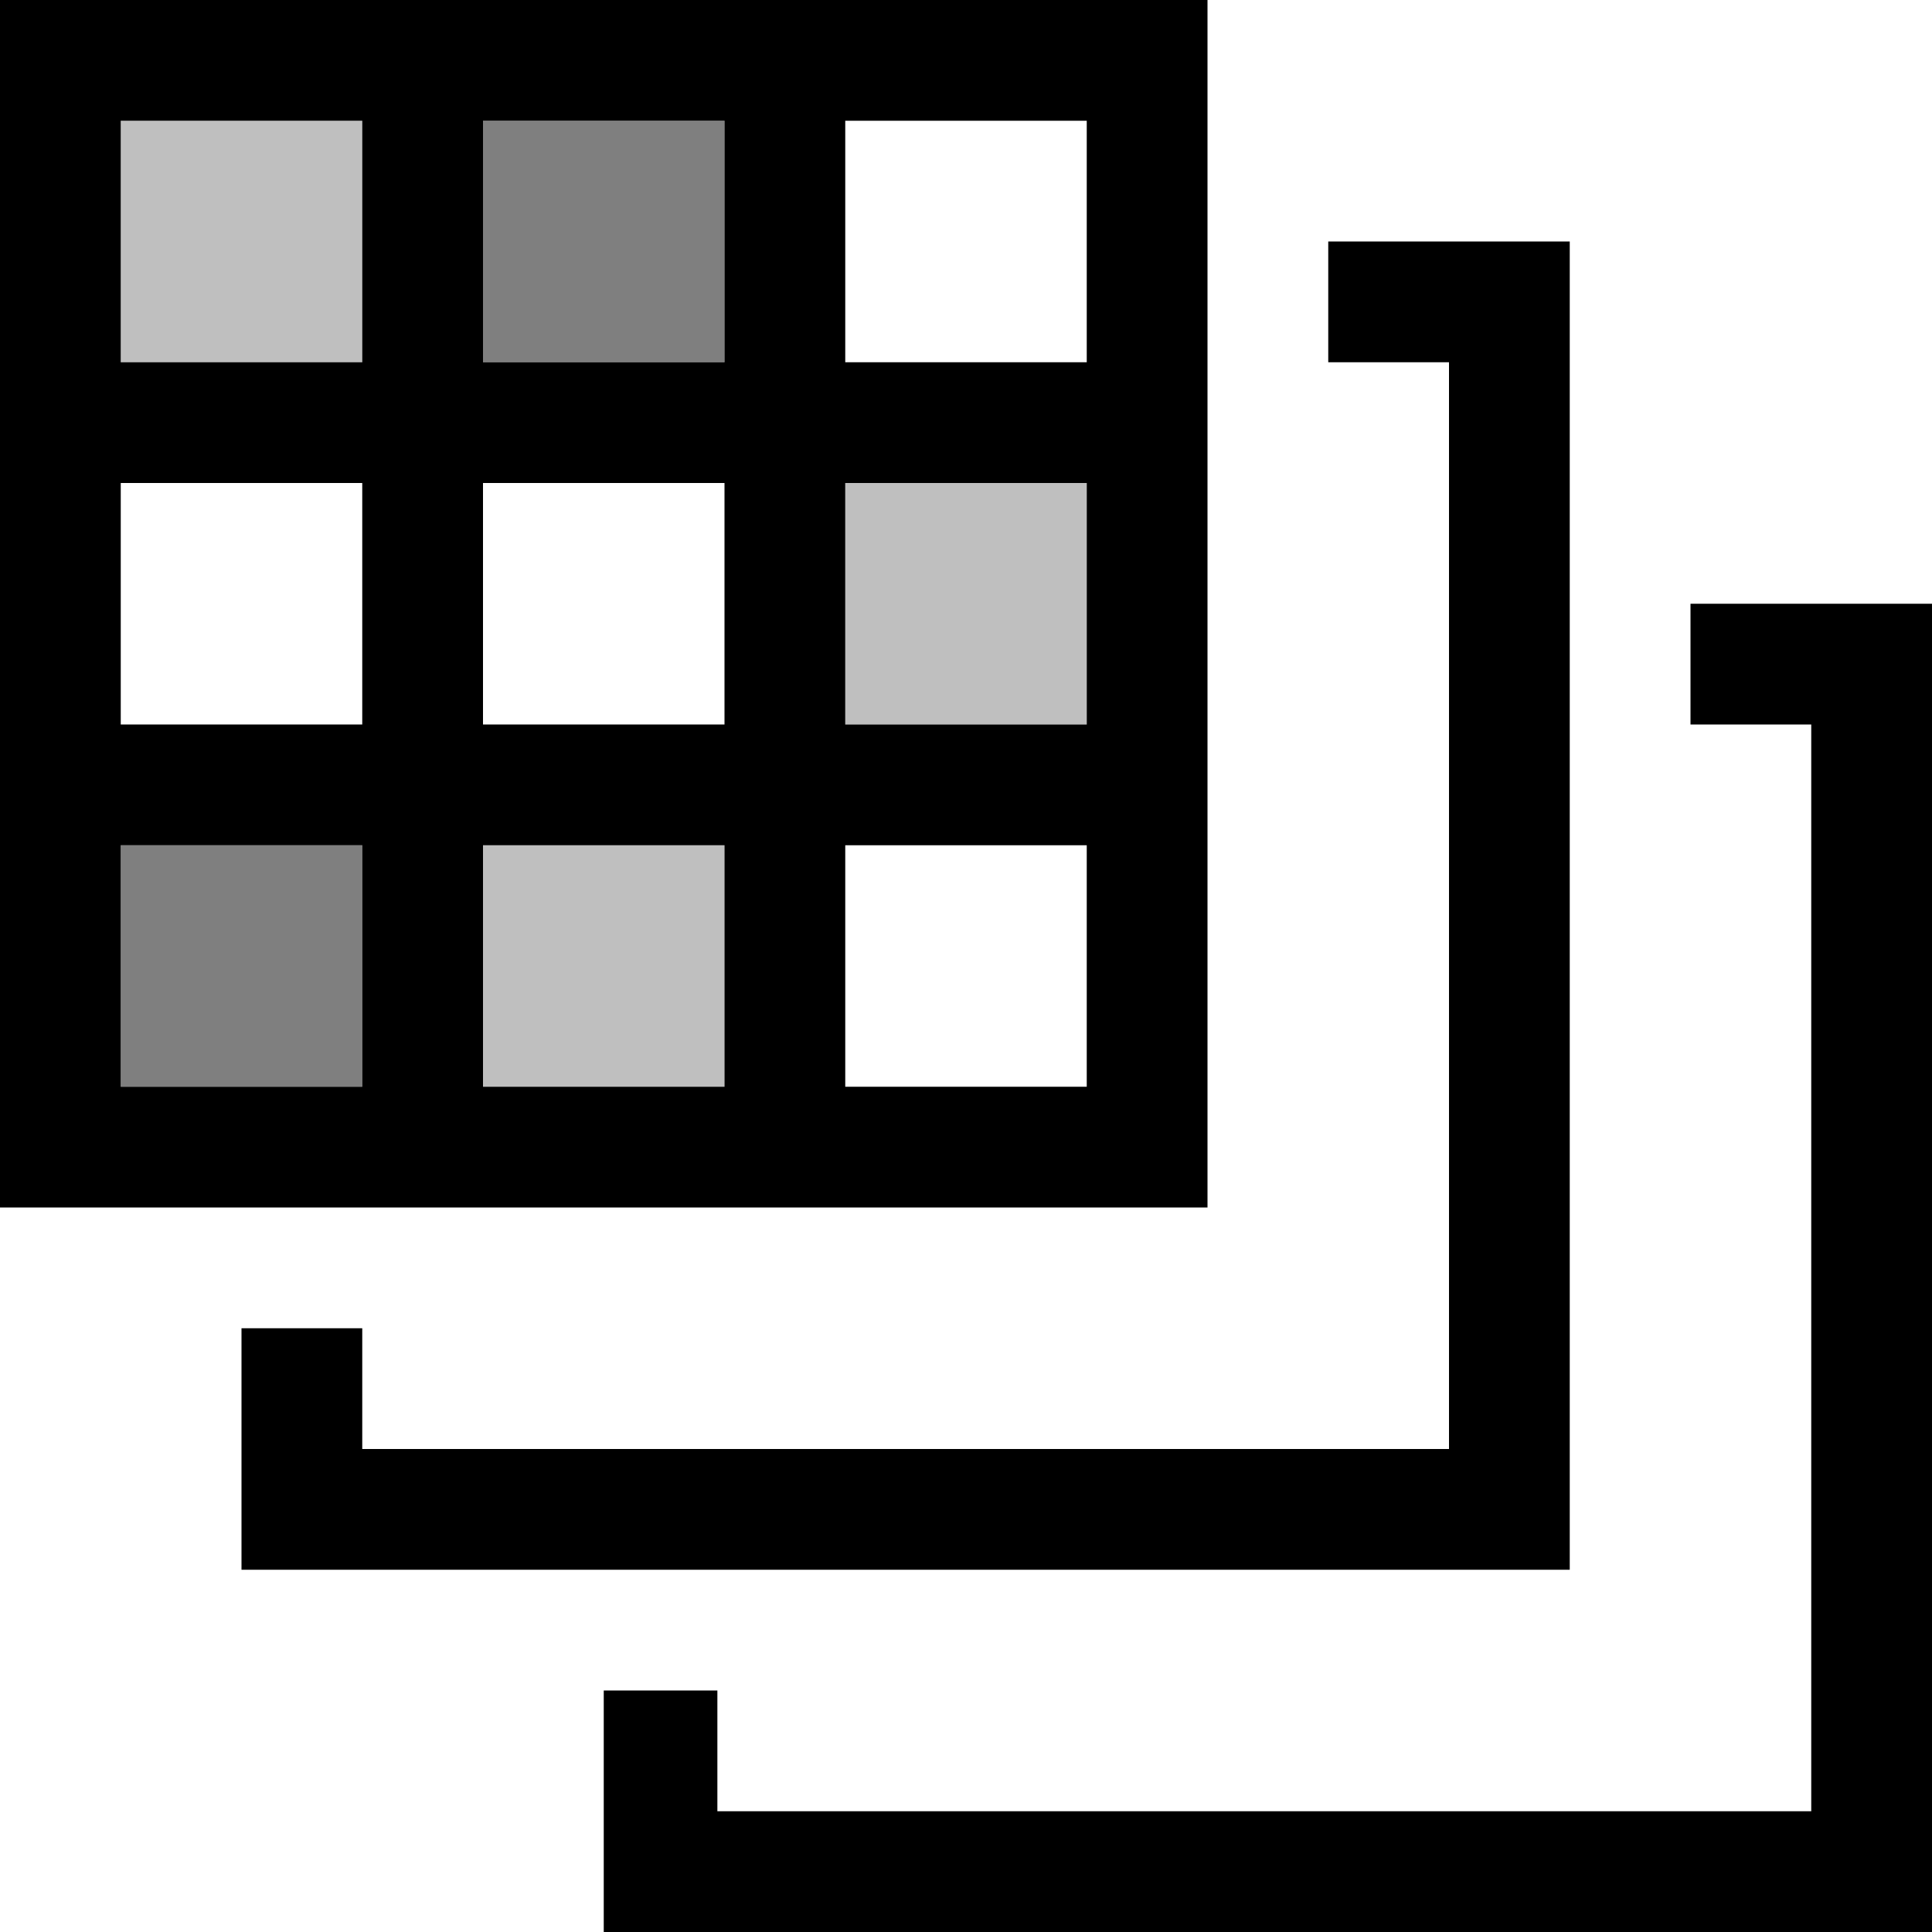
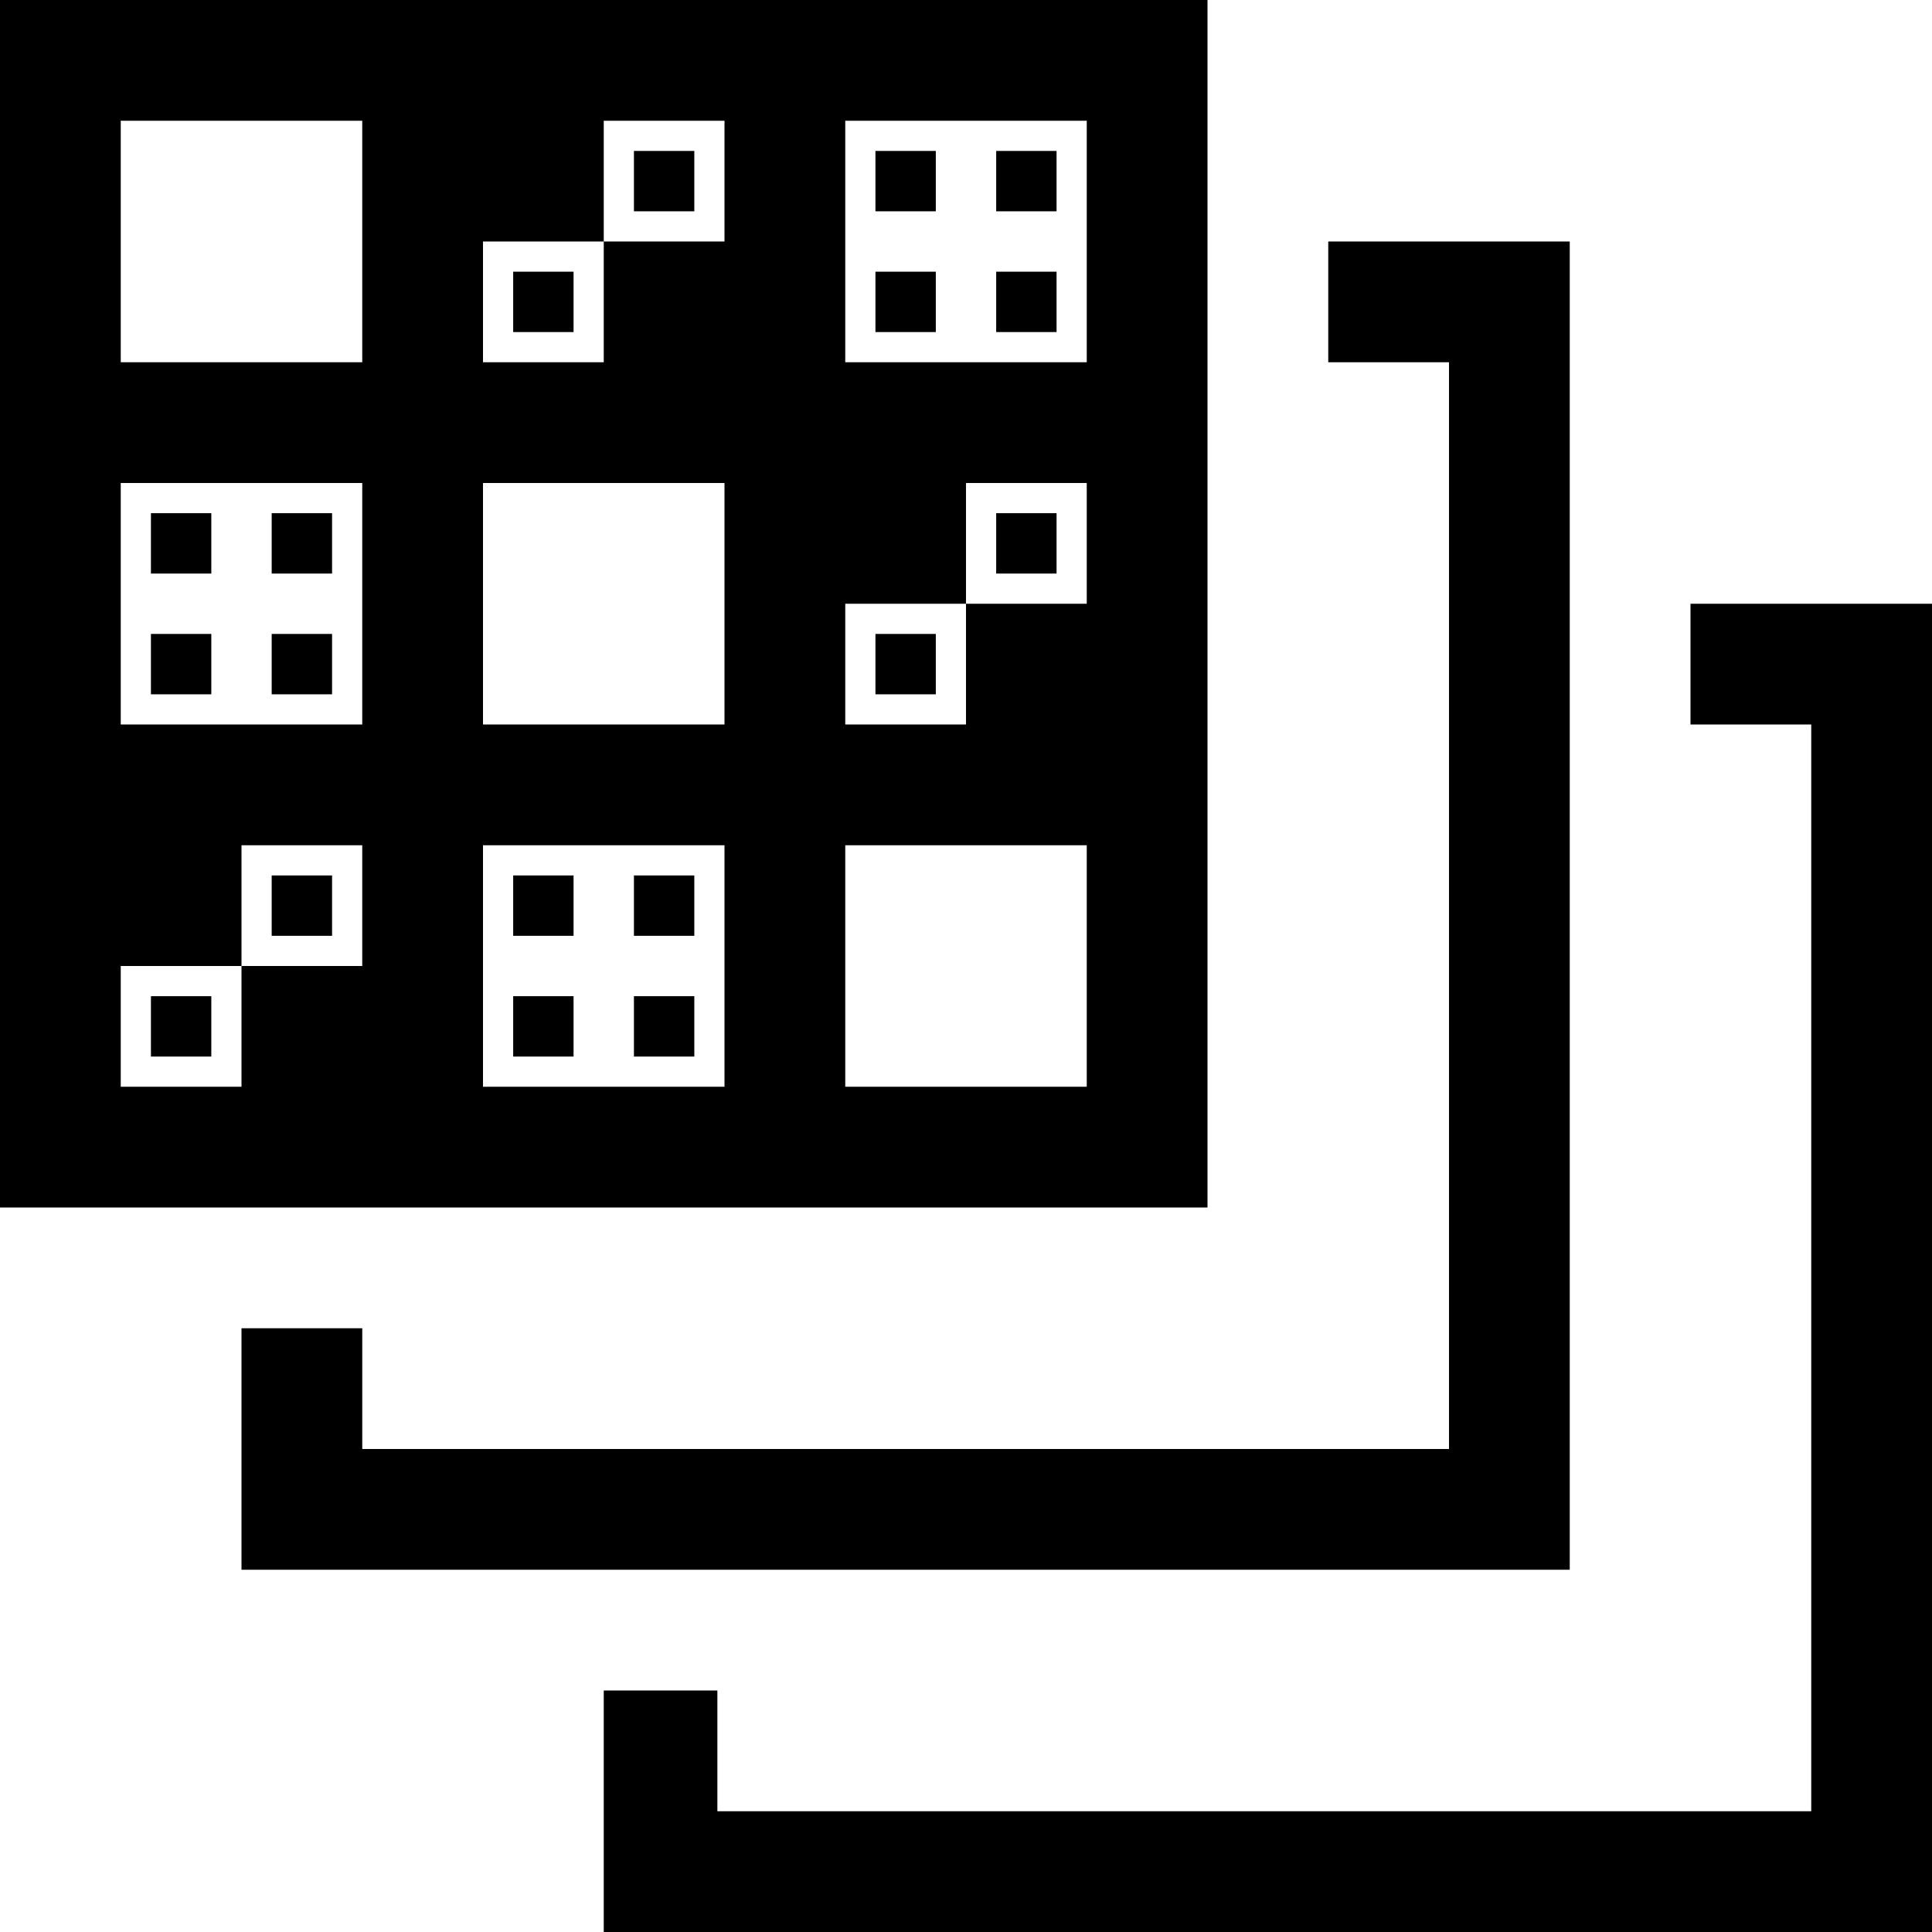
<svg xmlns="http://www.w3.org/2000/svg" viewBox="0 0 16 16">
-   <path d="M10 0H0v10h10zM9 1v2H7V1zM4 4h2v2H4zM3 6H1V4h2zm4-2h2v2H7zM6 1v2H4V1zM3 1v2H1V1zM1 9V7h2v2zm3 0V7h2v2zm3 0V7h2v2zm6 4H2v-2h1v1h9V3h-1V2h2zm3-8v11H5v-2h.941v1H15V6h-1V5z" />
-   <path opacity=".25" d="M3 3H1V1h2zm6 1H7v2h2zM6 7H4v2h2z" />
-   <path opacity=".5" d="M3 9H1V7h2zm3-8H4v2h2z" />
-   <path fill="none" d="M0 0h16v16H0z" />
+   <path d="M1.75 5.75h-.5v-.5h.5zM13 12V2h-2v1h1v9H3v-1H2v2h11zM1.75 4.25h-.5v.5h.5zM10 10H0V0h10zM3 7H2v1H1v1h1V8h1zm0-3H1v2h2zm0-3H1v2h2zm3 6H4v2h2zm0-3H4v2h2zm0-3H5v1H4v1h1V2h1zm3 6H7v2h2zm0-3H8v1H7v1h1V5h1zm0-3H7v2h2zM1.75 8.25h-.5v.5h.5zm1-1h-.5v.5h.5zm3 0h-.5v.5h.5zm-3-3h-.5v.5h.5zM14 5v1h1v9H5.941v-1H5v2h11V5zm-11.25.25h-.5v.5h.5zm5-3h-.5v.5h.5zm1 0h-.5v.5h.5zm-3 6h-.5v.5h.5zm2-3h-.5v.5h.5zm1-4h-.5v.5h.5zm-1 0h-.5v.5h.5zm-2 0h-.5v.5h.5zm-1 7h-.5v.5h.5zm0-1h-.5v.5h.5zm4-3h-.5v.5h.5zm-4-2h-.5v.5h.5z" />
</svg>
